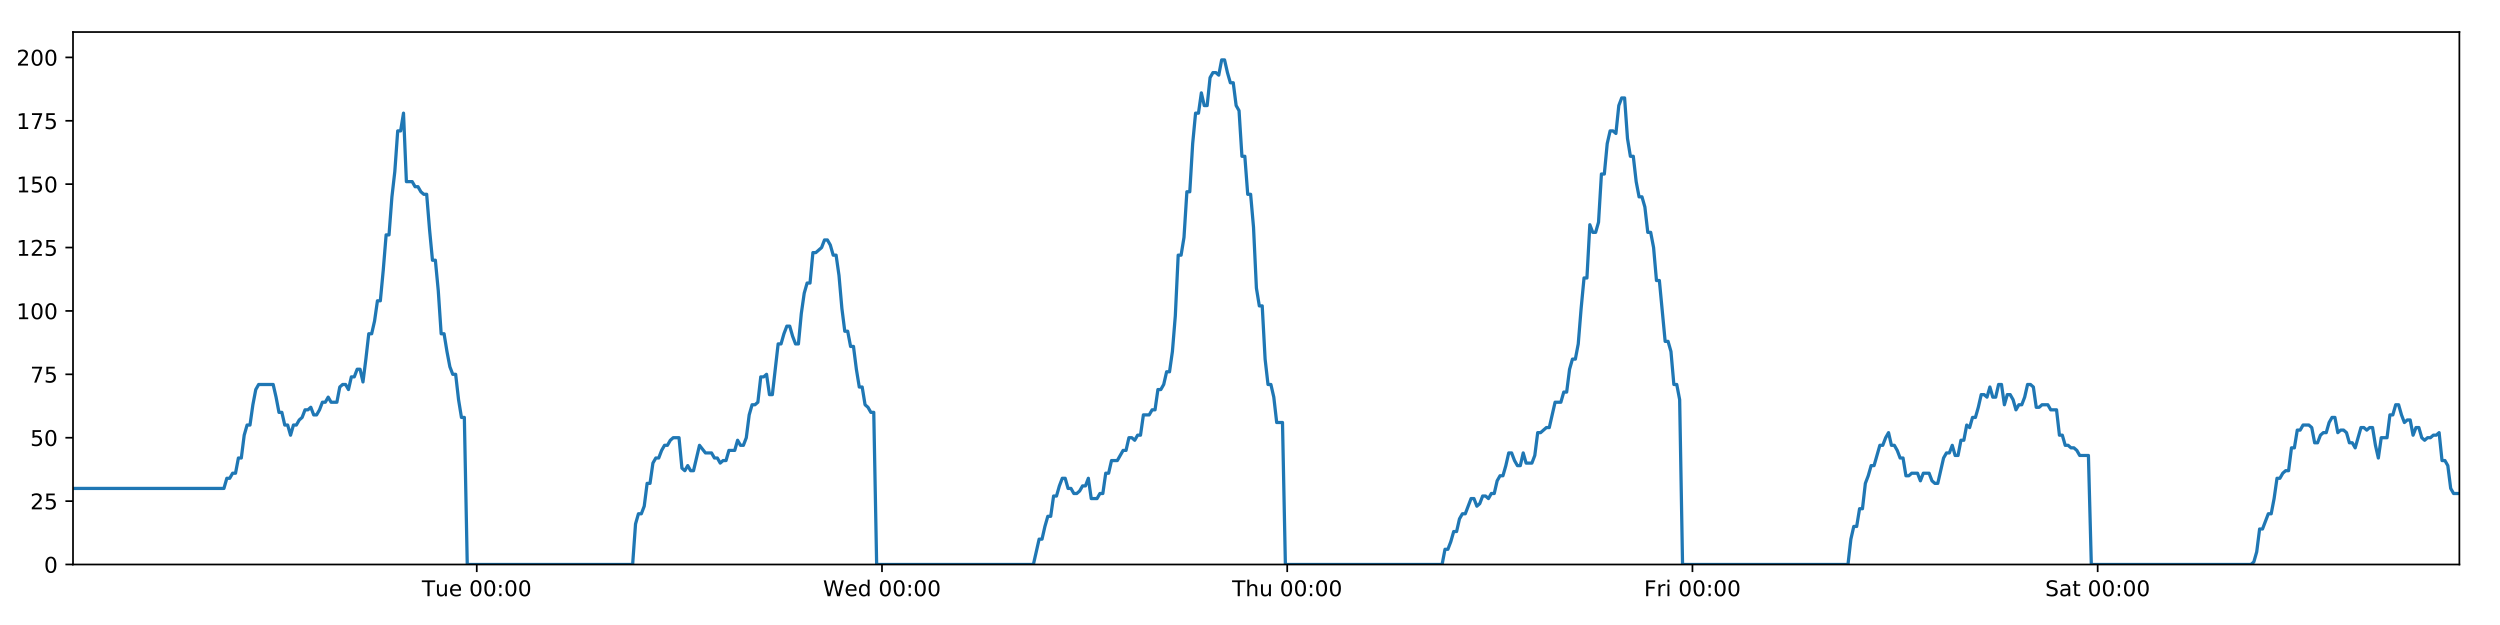
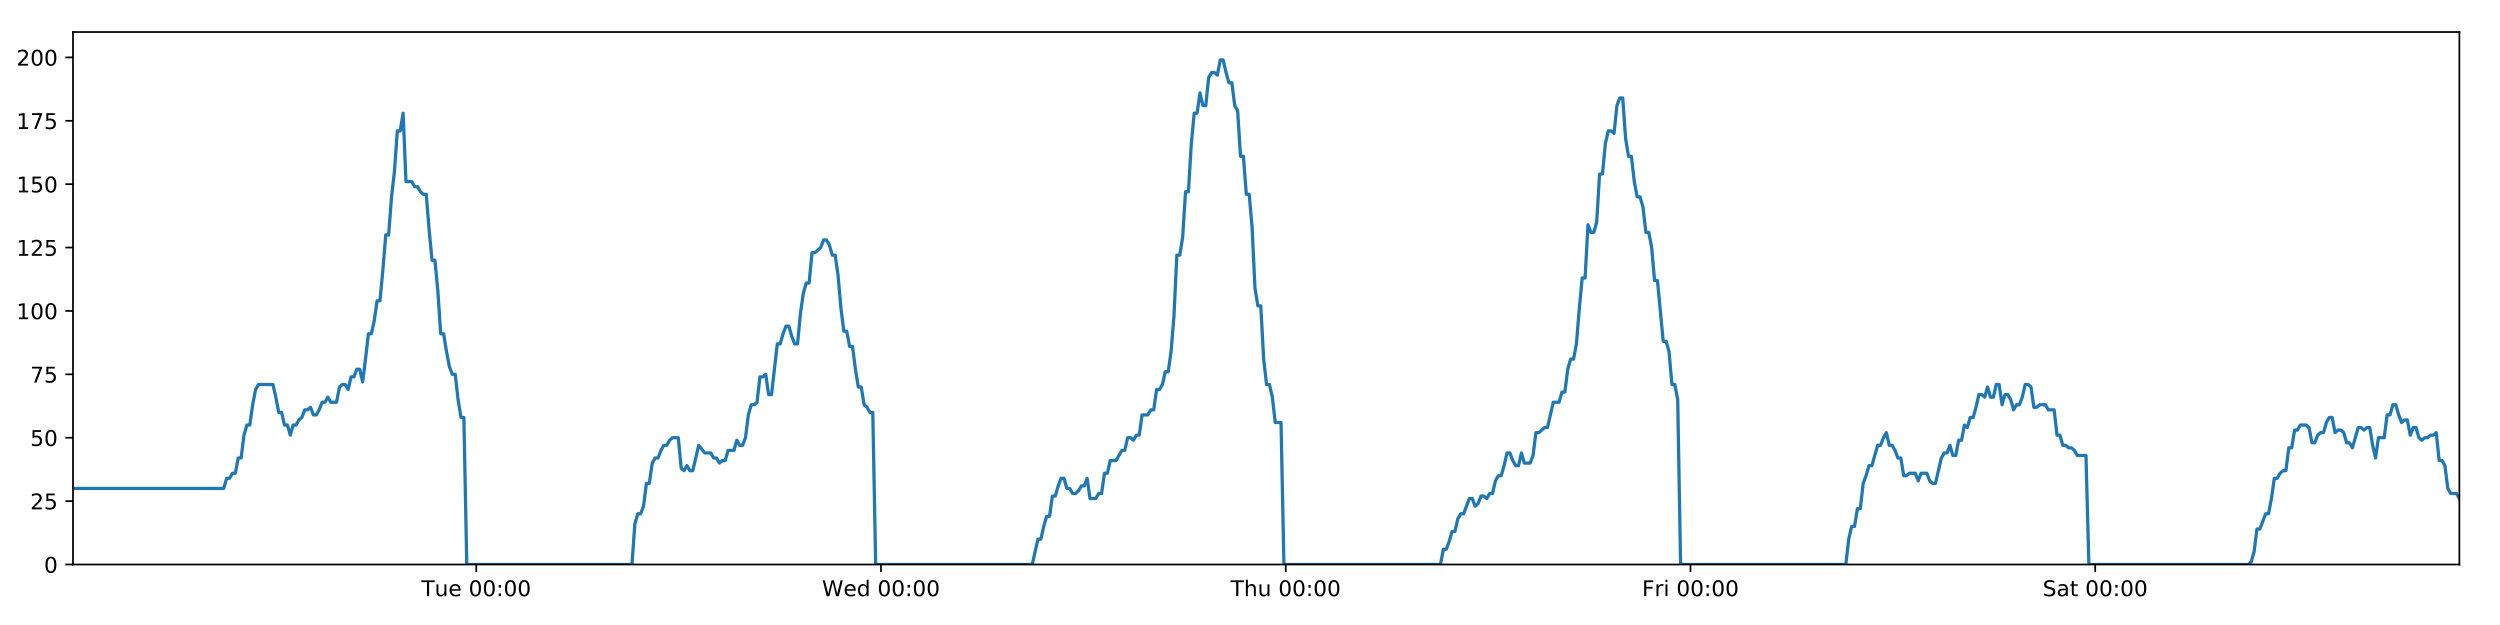
<svg xmlns="http://www.w3.org/2000/svg" xmlns:xlink="http://www.w3.org/1999/xlink" height="288pt" version="1.1" viewBox="0 0 1152 288" width="1152pt">
  <defs>
    <style type="text/css">
*{stroke-linecap:butt;stroke-linejoin:round;}
  </style>
  </defs>
  <g id="figure_1">
    <g id="patch_1">
      <path d="M 0 288  L 1152 288  L 1152 0  L 0 0  z " style="fill:#ffffff;" />
    </g>
    <g id="axes_1">
      <g id="patch_2">
        <path d="M 33.64 260.12  L 1133.28 260.12  L 1133.28 14.76  L 33.64 14.76  z " style="fill:#ffffff;" />
      </g>
      <g id="matplotlib.axis_1">
        <g id="xtick_1">
          <g id="line2d_1">
            <defs>
-               <path d="M 0 0  L 0 3.5  " id="m08324eb831" style="stroke:#000000;stroke-width:0.8;" />
-             </defs>
-             <g>
-               <use style="stroke:#000000;stroke-width:0.8;" x="219.692" xlink:href="#m08324eb831" y="260.12" />
+               <path d="M 0 0  L 0 3.5  " id="m51ede1452b" style="stroke:#000000;stroke-width:0.8;" />
+             </defs>
+             <g>
+               <use style="stroke:#000000;stroke-width:0.8;" x="219.466" xlink:href="#m51ede1452b" y="260.12" />
            </g>
          </g>
          <g id="text_1">
            <defs>
              <path d="M -0.297 72.906  L 61.375 72.906  L 61.375 64.594  L 35.5 64.594  L 35.5 0  L 25.594 0  L 25.594 64.594  L -0.297 64.594  z " id="DejaVuSans-84" />
              <path d="M 8.5 21.578  L 8.5 54.688  L 17.484 54.688  L 17.484 21.922  Q 17.484 14.156 20.5 10.266  Q 23.531 6.391 29.594 6.391  Q 36.859 6.391 41.078 11.031  Q 45.312 15.672 45.312 23.688  L 45.312 54.688  L 54.297 54.688  L 54.297 0  L 45.312 0  L 45.312 8.406  Q 42.047 3.422 37.719 1  Q 33.406 -1.422 27.688 -1.422  Q 18.266 -1.422 13.375 4.438  Q 8.5 10.297 8.5 21.578  z M 31.109 56  z " id="DejaVuSans-117" />
              <path d="M 56.203 29.594  L 56.203 25.203  L 14.891 25.203  Q 15.484 15.922 20.484 11.062  Q 25.484 6.203 34.422 6.203  Q 39.594 6.203 44.453 7.469  Q 49.312 8.734 54.109 11.281  L 54.109 2.781  Q 49.266 0.734 44.188 -0.344  Q 39.109 -1.422 33.891 -1.422  Q 20.797 -1.422 13.156 6.188  Q 5.516 13.812 5.516 26.812  Q 5.516 40.234 12.766 48.109  Q 20.016 56 32.328 56  Q 43.359 56 49.781 48.891  Q 56.203 41.797 56.203 29.594  z M 47.219 32.234  Q 47.125 39.594 43.094 43.984  Q 39.062 48.391 32.422 48.391  Q 24.906 48.391 20.391 44.141  Q 15.875 39.891 15.188 32.172  z " id="DejaVuSans-101" />
              <path id="DejaVuSans-32" />
              <path d="M 31.781 66.406  Q 24.172 66.406 20.328 58.906  Q 16.5 51.422 16.5 36.375  Q 16.5 21.391 20.328 13.891  Q 24.172 6.391 31.781 6.391  Q 39.453 6.391 43.281 13.891  Q 47.125 21.391 47.125 36.375  Q 47.125 51.422 43.281 58.906  Q 39.453 66.406 31.781 66.406  z M 31.781 74.219  Q 44.047 74.219 50.516 64.516  Q 56.984 54.828 56.984 36.375  Q 56.984 17.969 50.516 8.266  Q 44.047 -1.422 31.781 -1.422  Q 19.531 -1.422 13.062 8.266  Q 6.594 17.969 6.594 36.375  Q 6.594 54.828 13.062 64.516  Q 19.531 74.219 31.781 74.219  z " id="DejaVuSans-48" />
              <path d="M 11.719 12.406  L 22.016 12.406  L 22.016 0  L 11.719 0  z M 11.719 51.703  L 22.016 51.703  L 22.016 39.312  L 11.719 39.312  z " id="DejaVuSans-58" />
            </defs>
-             <g transform="translate(194.4057 274.7184)scale(0.1 -0.1)">
+             <g transform="translate(194.1802 274.7184)scale(0.1 -0.1)">
              <use xlink:href="#DejaVuSans-84" />
              <use x="60.85" xlink:href="#DejaVuSans-117" />
              <use x="124.229" xlink:href="#DejaVuSans-101" />
              <use x="185.752" xlink:href="#DejaVuSans-32" />
              <use x="217.539" xlink:href="#DejaVuSans-48" />
              <use x="281.162" xlink:href="#DejaVuSans-48" />
              <use x="344.785" xlink:href="#DejaVuSans-58" />
              <use x="378.477" xlink:href="#DejaVuSans-48" />
              <use x="442.1" xlink:href="#DejaVuSans-48" />
            </g>
          </g>
        </g>
        <g id="xtick_2">
          <g id="line2d_2">
            <g>
-               <use style="stroke:#000000;stroke-width:0.8;" x="406.421" xlink:href="#m08324eb831" y="260.12" />
+               <use style="stroke:#000000;stroke-width:0.8;" x="405.969" xlink:href="#m51ede1452b" y="260.12" />
            </g>
          </g>
          <g id="text_2">
            <defs>
              <path d="M 3.328 72.906  L 13.281 72.906  L 28.609 11.281  L 43.891 72.906  L 54.984 72.906  L 70.312 11.281  L 85.594 72.906  L 95.609 72.906  L 77.297 0  L 64.891 0  L 49.516 63.281  L 33.984 0  L 21.578 0  z " id="DejaVuSans-87" />
              <path d="M 45.406 46.391  L 45.406 75.984  L 54.391 75.984  L 54.391 0  L 45.406 0  L 45.406 8.203  Q 42.578 3.328 38.25 0.953  Q 33.938 -1.422 27.875 -1.422  Q 17.969 -1.422 11.734 6.484  Q 5.516 14.406 5.516 27.297  Q 5.516 40.188 11.734 48.094  Q 17.969 56 27.875 56  Q 33.938 56 38.25 53.625  Q 42.578 51.266 45.406 46.391  z M 14.797 27.297  Q 14.797 17.391 18.875 11.75  Q 22.953 6.109 30.078 6.109  Q 37.203 6.109 41.297 11.75  Q 45.406 17.391 45.406 27.297  Q 45.406 37.203 41.297 42.844  Q 37.203 48.484 30.078 48.484  Q 22.953 48.484 18.875 42.844  Q 14.797 37.203 14.797 27.297  z " id="DejaVuSans-100" />
            </defs>
-             <g transform="translate(379.2314 274.7184)scale(0.1 -0.1)">
+             <g transform="translate(378.7794 274.7184)scale(0.1 -0.1)">
              <use xlink:href="#DejaVuSans-87" />
              <use x="98.799" xlink:href="#DejaVuSans-101" />
              <use x="160.322" xlink:href="#DejaVuSans-100" />
              <use x="223.799" xlink:href="#DejaVuSans-32" />
              <use x="255.586" xlink:href="#DejaVuSans-48" />
              <use x="319.209" xlink:href="#DejaVuSans-48" />
              <use x="382.832" xlink:href="#DejaVuSans-58" />
              <use x="416.523" xlink:href="#DejaVuSans-48" />
              <use x="480.146" xlink:href="#DejaVuSans-48" />
            </g>
          </g>
        </g>
        <g id="xtick_3">
          <g id="line2d_3">
            <g>
-               <use style="stroke:#000000;stroke-width:0.8;" x="593.149" xlink:href="#m08324eb831" y="260.12" />
+               <use style="stroke:#000000;stroke-width:0.8;" x="592.471" xlink:href="#m51ede1452b" y="260.12" />
            </g>
          </g>
          <g id="text_3">
            <defs>
              <path d="M 54.891 33.016  L 54.891 0  L 45.906 0  L 45.906 32.719  Q 45.906 40.484 42.875 44.328  Q 39.844 48.188 33.797 48.188  Q 26.516 48.188 22.312 43.547  Q 18.109 38.922 18.109 30.906  L 18.109 0  L 9.078 0  L 9.078 75.984  L 18.109 75.984  L 18.109 46.188  Q 21.344 51.125 25.703 53.562  Q 30.078 56 35.797 56  Q 45.219 56 50.047 50.172  Q 54.891 44.344 54.891 33.016  z " id="DejaVuSans-104" />
            </defs>
-             <g transform="translate(567.7595 274.7184)scale(0.1 -0.1)">
+             <g transform="translate(567.0811 274.7184)scale(0.1 -0.1)">
              <use xlink:href="#DejaVuSans-84" />
              <use x="61.084" xlink:href="#DejaVuSans-104" />
              <use x="124.463" xlink:href="#DejaVuSans-117" />
              <use x="187.842" xlink:href="#DejaVuSans-32" />
              <use x="219.629" xlink:href="#DejaVuSans-48" />
              <use x="283.252" xlink:href="#DejaVuSans-48" />
              <use x="346.875" xlink:href="#DejaVuSans-58" />
              <use x="380.566" xlink:href="#DejaVuSans-48" />
              <use x="444.189" xlink:href="#DejaVuSans-48" />
            </g>
          </g>
        </g>
        <g id="xtick_4">
          <g id="line2d_4">
            <g>
-               <use style="stroke:#000000;stroke-width:0.8;" x="779.878" xlink:href="#m08324eb831" y="260.12" />
+               <use style="stroke:#000000;stroke-width:0.8;" x="778.973" xlink:href="#m51ede1452b" y="260.12" />
            </g>
          </g>
          <g id="text_4">
            <defs>
              <path d="M 9.812 72.906  L 51.703 72.906  L 51.703 64.594  L 19.672 64.594  L 19.672 43.109  L 48.578 43.109  L 48.578 34.812  L 19.672 34.812  L 19.672 0  L 9.812 0  z " id="DejaVuSans-70" />
              <path d="M 41.109 46.297  Q 39.594 47.172 37.812 47.578  Q 36.031 48 33.891 48  Q 26.266 48 22.188 43.047  Q 18.109 38.094 18.109 28.812  L 18.109 0  L 9.078 0  L 9.078 54.688  L 18.109 54.688  L 18.109 46.188  Q 20.953 51.172 25.484 53.578  Q 30.031 56 36.531 56  Q 37.453 56 38.578 55.875  Q 39.703 55.766 41.062 55.516  z " id="DejaVuSans-114" />
              <path d="M 9.422 54.688  L 18.406 54.688  L 18.406 0  L 9.422 0  z M 9.422 75.984  L 18.406 75.984  L 18.406 64.594  L 9.422 64.594  z " id="DejaVuSans-105" />
            </defs>
-             <g transform="translate(757.5649 274.7184)scale(0.1 -0.1)">
+             <g transform="translate(756.6601 274.7184)scale(0.1 -0.1)">
              <use xlink:href="#DejaVuSans-70" />
              <use x="57.41" xlink:href="#DejaVuSans-114" />
              <use x="98.523" xlink:href="#DejaVuSans-105" />
              <use x="126.307" xlink:href="#DejaVuSans-32" />
              <use x="158.094" xlink:href="#DejaVuSans-48" />
              <use x="221.717" xlink:href="#DejaVuSans-48" />
              <use x="285.34" xlink:href="#DejaVuSans-58" />
              <use x="319.031" xlink:href="#DejaVuSans-48" />
              <use x="382.654" xlink:href="#DejaVuSans-48" />
            </g>
          </g>
        </g>
        <g id="xtick_5">
          <g id="line2d_5">
            <g>
-               <use style="stroke:#000000;stroke-width:0.8;" x="966.607" xlink:href="#m08324eb831" y="260.12" />
+               <use style="stroke:#000000;stroke-width:0.8;" x="965.476" xlink:href="#m51ede1452b" y="260.12" />
            </g>
          </g>
          <g id="text_5">
            <defs>
              <path d="M 53.516 70.516  L 53.516 60.891  Q 47.906 63.578 42.922 64.891  Q 37.938 66.219 33.297 66.219  Q 25.25 66.219 20.875 63.094  Q 16.5 59.969 16.5 54.203  Q 16.5 49.359 19.406 46.891  Q 22.312 44.438 30.422 42.922  L 36.375 41.703  Q 47.406 39.594 52.656 34.297  Q 57.906 29 57.906 20.125  Q 57.906 9.516 50.797 4.047  Q 43.703 -1.422 29.984 -1.422  Q 24.812 -1.422 18.969 -0.25  Q 13.141 0.922 6.891 3.219  L 6.891 13.375  Q 12.891 10.016 18.656 8.297  Q 24.422 6.594 29.984 6.594  Q 38.422 6.594 43.016 9.906  Q 47.609 13.234 47.609 19.391  Q 47.609 24.75 44.312 27.781  Q 41.016 30.812 33.5 32.328  L 27.484 33.5  Q 16.453 35.688 11.516 40.375  Q 6.594 45.062 6.594 53.422  Q 6.594 63.094 13.406 68.656  Q 20.219 74.219 32.172 74.219  Q 37.312 74.219 42.625 73.281  Q 47.953 72.359 53.516 70.516  z " id="DejaVuSans-83" />
              <path d="M 34.281 27.484  Q 23.391 27.484 19.188 25  Q 14.984 22.516 14.984 16.5  Q 14.984 11.719 18.141 8.906  Q 21.297 6.109 26.703 6.109  Q 34.188 6.109 38.703 11.406  Q 43.219 16.703 43.219 25.484  L 43.219 27.484  z M 52.203 31.203  L 52.203 0  L 43.219 0  L 43.219 8.297  Q 40.141 3.328 35.547 0.953  Q 30.953 -1.422 24.312 -1.422  Q 15.922 -1.422 10.953 3.297  Q 6 8.016 6 15.922  Q 6 25.141 12.172 29.828  Q 18.359 34.516 30.609 34.516  L 43.219 34.516  L 43.219 35.406  Q 43.219 41.609 39.141 45  Q 35.062 48.391 27.688 48.391  Q 23 48.391 18.547 47.266  Q 14.109 46.141 10.016 43.891  L 10.016 52.203  Q 14.938 54.109 19.578 55.047  Q 24.219 56 28.609 56  Q 40.484 56 46.344 49.844  Q 52.203 43.703 52.203 31.203  z " id="DejaVuSans-97" />
              <path d="M 18.312 70.219  L 18.312 54.688  L 36.812 54.688  L 36.812 47.703  L 18.312 47.703  L 18.312 18.016  Q 18.312 11.328 20.141 9.422  Q 21.969 7.516 27.594 7.516  L 36.812 7.516  L 36.812 0  L 27.594 0  Q 17.188 0 13.234 3.875  Q 9.281 7.766 9.281 18.016  L 9.281 47.703  L 2.688 47.703  L 2.688 54.688  L 9.281 54.688  L 9.281 70.219  z " id="DejaVuSans-116" />
            </defs>
-             <g transform="translate(942.4101 274.7184)scale(0.1 -0.1)">
+             <g transform="translate(941.2789 274.7184)scale(0.1 -0.1)">
              <use xlink:href="#DejaVuSans-83" />
              <use x="63.477" xlink:href="#DejaVuSans-97" />
              <use x="124.756" xlink:href="#DejaVuSans-116" />
              <use x="163.965" xlink:href="#DejaVuSans-32" />
              <use x="195.752" xlink:href="#DejaVuSans-48" />
              <use x="259.375" xlink:href="#DejaVuSans-48" />
              <use x="322.998" xlink:href="#DejaVuSans-58" />
              <use x="356.689" xlink:href="#DejaVuSans-48" />
              <use x="420.312" xlink:href="#DejaVuSans-48" />
            </g>
          </g>
        </g>
      </g>
      <g id="matplotlib.axis_2">
        <g id="ytick_1">
          <g id="line2d_6">
            <defs>
-               <path d="M 0 0  L -3.5 0  " id="ma6bd4d40e8" style="stroke:#000000;stroke-width:0.8;" />
-             </defs>
-             <g>
-               <use style="stroke:#000000;stroke-width:0.8;" x="33.64" xlink:href="#ma6bd4d40e8" y="260.12" />
+               <path d="M 0 0  L -3.5 0  " id="mff116ed8f3" style="stroke:#000000;stroke-width:0.8;" />
+             </defs>
+             <g>
+               <use style="stroke:#000000;stroke-width:0.8;" x="33.64" xlink:href="#mff116ed8f3" y="260.12" />
            </g>
          </g>
          <g id="text_6">
            <g transform="translate(20.2775 263.9192)scale(0.1 -0.1)">
              <use xlink:href="#DejaVuSans-48" />
            </g>
          </g>
        </g>
        <g id="ytick_2">
          <g id="line2d_7">
            <g>
-               <use style="stroke:#000000;stroke-width:0.8;" x="33.64" xlink:href="#ma6bd4d40e8" y="230.91" />
+               <use style="stroke:#000000;stroke-width:0.8;" x="33.64" xlink:href="#mff116ed8f3" y="230.91" />
            </g>
          </g>
          <g id="text_7">
            <defs>
              <path d="M 19.188 8.297  L 53.609 8.297  L 53.609 0  L 7.328 0  L 7.328 8.297  Q 12.938 14.109 22.625 23.891  Q 32.328 33.688 34.812 36.531  Q 39.547 41.844 41.422 45.531  Q 43.312 49.219 43.312 52.781  Q 43.312 58.594 39.234 62.25  Q 35.156 65.922 28.609 65.922  Q 23.969 65.922 18.812 64.312  Q 13.672 62.703 7.812 59.422  L 7.812 69.391  Q 13.766 71.781 18.938 73  Q 24.125 74.219 28.422 74.219  Q 39.75 74.219 46.484 68.547  Q 53.219 62.891 53.219 53.422  Q 53.219 48.922 51.531 44.891  Q 49.859 40.875 45.406 35.406  Q 44.188 33.984 37.641 27.219  Q 31.109 20.453 19.188 8.297  z " id="DejaVuSans-50" />
              <path d="M 10.797 72.906  L 49.516 72.906  L 49.516 64.594  L 19.828 64.594  L 19.828 46.734  Q 21.969 47.469 24.109 47.828  Q 26.266 48.188 28.422 48.188  Q 40.625 48.188 47.75 41.5  Q 54.891 34.812 54.891 23.391  Q 54.891 11.625 47.562 5.094  Q 40.234 -1.422 26.906 -1.422  Q 22.312 -1.422 17.547 -0.641  Q 12.797 0.141 7.719 1.703  L 7.719 11.625  Q 12.109 9.234 16.797 8.062  Q 21.484 6.891 26.703 6.891  Q 35.156 6.891 40.078 11.328  Q 45.016 15.766 45.016 23.391  Q 45.016 31 40.078 35.438  Q 35.156 39.891 26.703 39.891  Q 22.75 39.891 18.812 39.016  Q 14.891 38.141 10.797 36.281  z " id="DejaVuSans-53" />
            </defs>
            <g transform="translate(13.915 234.7097)scale(0.1 -0.1)">
              <use xlink:href="#DejaVuSans-50" />
              <use x="63.623" xlink:href="#DejaVuSans-53" />
            </g>
          </g>
        </g>
        <g id="ytick_3">
          <g id="line2d_8">
            <g>
-               <use style="stroke:#000000;stroke-width:0.8;" x="33.64" xlink:href="#ma6bd4d40e8" y="201.701" />
+               <use style="stroke:#000000;stroke-width:0.8;" x="33.64" xlink:href="#mff116ed8f3" y="201.701" />
            </g>
          </g>
          <g id="text_8">
            <g transform="translate(13.915 205.5002)scale(0.1 -0.1)">
              <use xlink:href="#DejaVuSans-53" />
              <use x="63.623" xlink:href="#DejaVuSans-48" />
            </g>
          </g>
        </g>
        <g id="ytick_4">
          <g id="line2d_9">
            <g>
-               <use style="stroke:#000000;stroke-width:0.8;" x="33.64" xlink:href="#ma6bd4d40e8" y="172.491" />
+               <use style="stroke:#000000;stroke-width:0.8;" x="33.64" xlink:href="#mff116ed8f3" y="172.491" />
            </g>
          </g>
          <g id="text_9">
            <defs>
              <path d="M 8.203 72.906  L 55.078 72.906  L 55.078 68.703  L 28.609 0  L 18.312 0  L 43.219 64.594  L 8.203 64.594  z " id="DejaVuSans-55" />
            </defs>
            <g transform="translate(13.915 176.2906)scale(0.1 -0.1)">
              <use xlink:href="#DejaVuSans-55" />
              <use x="63.623" xlink:href="#DejaVuSans-53" />
            </g>
          </g>
        </g>
        <g id="ytick_5">
          <g id="line2d_10">
            <g>
-               <use style="stroke:#000000;stroke-width:0.8;" x="33.64" xlink:href="#ma6bd4d40e8" y="143.282" />
+               <use style="stroke:#000000;stroke-width:0.8;" x="33.64" xlink:href="#mff116ed8f3" y="143.282" />
            </g>
          </g>
          <g id="text_10">
            <defs>
              <path d="M 12.406 8.297  L 28.516 8.297  L 28.516 63.922  L 10.984 60.406  L 10.984 69.391  L 28.422 72.906  L 38.281 72.906  L 38.281 8.297  L 54.391 8.297  L 54.391 0  L 12.406 0  z " id="DejaVuSans-49" />
            </defs>
            <g transform="translate(7.5525 147.0811)scale(0.1 -0.1)">
              <use xlink:href="#DejaVuSans-49" />
              <use x="63.623" xlink:href="#DejaVuSans-48" />
              <use x="127.246" xlink:href="#DejaVuSans-48" />
            </g>
          </g>
        </g>
        <g id="ytick_6">
          <g id="line2d_11">
            <g>
-               <use style="stroke:#000000;stroke-width:0.8;" x="33.64" xlink:href="#ma6bd4d40e8" y="114.072" />
+               <use style="stroke:#000000;stroke-width:0.8;" x="33.64" xlink:href="#mff116ed8f3" y="114.072" />
            </g>
          </g>
          <g id="text_11">
            <g transform="translate(7.5525 117.8716)scale(0.1 -0.1)">
              <use xlink:href="#DejaVuSans-49" />
              <use x="63.623" xlink:href="#DejaVuSans-50" />
              <use x="127.246" xlink:href="#DejaVuSans-53" />
            </g>
          </g>
        </g>
        <g id="ytick_7">
          <g id="line2d_12">
            <g>
-               <use style="stroke:#000000;stroke-width:0.8;" x="33.64" xlink:href="#ma6bd4d40e8" y="84.863" />
+               <use style="stroke:#000000;stroke-width:0.8;" x="33.64" xlink:href="#mff116ed8f3" y="84.863" />
            </g>
          </g>
          <g id="text_12">
            <g transform="translate(7.5525 88.66208)scale(0.1 -0.1)">
              <use xlink:href="#DejaVuSans-49" />
              <use x="63.623" xlink:href="#DejaVuSans-53" />
              <use x="127.246" xlink:href="#DejaVuSans-48" />
            </g>
          </g>
        </g>
        <g id="ytick_8">
          <g id="line2d_13">
            <g>
-               <use style="stroke:#000000;stroke-width:0.8;" x="33.64" xlink:href="#ma6bd4d40e8" y="55.653" />
+               <use style="stroke:#000000;stroke-width:0.8;" x="33.64" xlink:href="#mff116ed8f3" y="55.653" />
            </g>
          </g>
          <g id="text_13">
            <g transform="translate(7.5525 59.45255)scale(0.1 -0.1)">
              <use xlink:href="#DejaVuSans-49" />
              <use x="63.623" xlink:href="#DejaVuSans-55" />
              <use x="127.246" xlink:href="#DejaVuSans-53" />
            </g>
          </g>
        </g>
        <g id="ytick_9">
          <g id="line2d_14">
            <g>
-               <use style="stroke:#000000;stroke-width:0.8;" x="33.64" xlink:href="#ma6bd4d40e8" y="26.444" />
+               <use style="stroke:#000000;stroke-width:0.8;" x="33.64" xlink:href="#mff116ed8f3" y="26.444" />
            </g>
          </g>
          <g id="text_14">
            <g transform="translate(7.5525 30.24303)scale(0.1 -0.1)">
              <use xlink:href="#DejaVuSans-50" />
              <use x="63.623" xlink:href="#DejaVuSans-48" />
              <use x="127.246" xlink:href="#DejaVuSans-48" />
            </g>
          </g>
        </g>
      </g>
      <g id="line2d_15">
-         <path clip-path="url(#pce841fda1e)" d="M 33.64 225.069  L 103.181 225.069  L 104.518 220.395  L 105.854 220.395  L 107.19 218.058  L 108.523 218.058  L 109.856 211.048  L 111.192 211.048  L 112.526 200.533  L 113.859 195.859  L 115.193 195.859  L 116.527 186.512  L 117.86 179.502  L 119.197 177.165  L 125.878 177.165  L 127.213 183.007  L 128.549 190.017  L 129.882 190.017  L 131.215 195.859  L 132.551 195.859  L 133.885 200.533  L 135.22 195.859  L 136.555 195.859  L 137.889 193.522  L 139.222 192.354  L 140.556 188.849  L 141.889 188.849  L 143.223 187.68  L 144.559 191.186  L 145.892 191.186  L 147.228 188.849  L 148.562 185.344  L 149.895 185.344  L 151.231 183.007  L 152.564 185.344  L 155.231 185.344  L 156.567 178.333  L 157.901 177.165  L 159.237 177.165  L 160.573 179.502  L 161.909 173.66  L 163.247 173.66  L 164.584 170.155  L 165.923 170.155  L 167.259 175.997  L 168.592 165.481  L 169.926 153.797  L 171.259 153.797  L 172.592 147.955  L 173.926 138.608  L 175.259 138.608  L 176.593 124.588  L 177.928 108.23  L 179.262 108.23  L 180.598 90.705  L 181.932 79.021  L 183.265 60.327  L 184.6 60.327  L 185.933 52.148  L 187.266 83.694  L 189.934 83.694  L 191.271 86.031  L 192.604 86.031  L 193.941 88.368  L 195.275 89.536  L 196.609 89.536  L 197.944 105.894  L 199.283 119.914  L 200.617 119.914  L 201.953 133.935  L 203.289 153.797  L 204.626 153.797  L 205.96 161.976  L 207.296 168.986  L 208.629 172.491  L 209.965 172.491  L 211.302 184.175  L 212.636 192.354  L 213.97 192.354  L 215.308 260.12  L 291.518 260.12  L 292.854 241.426  L 294.19 236.752  L 295.526 236.752  L 296.86 233.247  L 298.194 222.732  L 299.529 222.732  L 300.865 213.385  L 302.201 211.048  L 303.538 211.048  L 304.877 207.543  L 306.215 205.206  L 307.551 205.206  L 308.884 202.869  L 310.223 201.701  L 312.896 201.701  L 314.229 215.722  L 315.564 216.89  L 316.901 214.553  L 318.234 216.89  L 319.569 216.89  L 322.325 205.206  L 325.078 208.711  L 327.879 208.711  L 329.212 211.048  L 330.547 211.048  L 331.88 213.385  L 333.213 212.216  L 334.549 212.216  L 335.885 207.543  L 338.553 207.543  L 339.887 202.869  L 341.223 205.206  L 342.557 205.206  L 343.891 201.701  L 345.225 191.186  L 346.559 186.512  L 347.892 186.512  L 349.226 185.344  L 350.559 173.66  L 351.896 173.66  L 353.231 172.491  L 354.567 181.838  L 355.9 181.838  L 358.569 158.471  L 359.903 158.471  L 361.239 153.797  L 362.573 150.292  L 363.907 150.292  L 365.243 154.966  L 366.577 158.471  L 367.911 158.471  L 369.247 144.45  L 370.584 135.103  L 371.918 130.43  L 373.252 130.43  L 374.587 116.409  L 375.921 116.409  L 378.593 114.072  L 379.929 110.567  L 381.266 110.567  L 382.601 112.904  L 383.936 117.578  L 385.27 117.578  L 386.607 126.925  L 387.941 142.114  L 389.276 152.629  L 390.611 152.629  L 391.944 159.639  L 393.283 159.639  L 394.616 170.155  L 395.952 178.333  L 397.288 178.333  L 398.622 186.512  L 399.958 187.68  L 401.293 190.017  L 402.627 190.017  L 403.96 260.12  L 476.184 260.12  L 478.829 248.436  L 480.162 248.436  L 481.495 242.594  L 482.829 237.921  L 484.162 237.921  L 485.496 228.574  L 486.83 228.574  L 488.164 223.9  L 489.497 220.395  L 490.831 220.395  L 492.165 225.069  L 493.499 225.069  L 494.834 227.405  L 496.17 227.405  L 497.507 226.237  L 498.843 223.9  L 500.177 223.9  L 501.511 220.395  L 502.844 229.742  L 505.513 229.742  L 506.849 227.405  L 508.184 227.405  L 509.518 218.058  L 510.854 218.058  L 512.188 212.216  L 514.858 212.216  L 517.527 207.543  L 518.869 207.543  L 520.206 201.701  L 521.544 201.701  L 522.878 202.869  L 524.211 200.533  L 525.544 200.533  L 526.877 191.186  L 529.545 191.186  L 530.9 188.849  L 532.234 188.849  L 533.567 179.502  L 534.905 179.502  L 536.24 177.165  L 537.574 171.323  L 538.911 171.323  L 540.244 161.976  L 541.579 145.619  L 542.912 117.578  L 544.246 117.578  L 545.581 109.399  L 546.914 88.368  L 548.248 88.368  L 549.585 66.169  L 550.92 52.148  L 552.254 52.148  L 553.587 42.801  L 554.921 48.643  L 556.257 48.643  L 557.593 35.791  L 558.927 33.454  L 560.262 33.454  L 561.6 34.622  L 562.936 27.612  L 564.276 27.612  L 565.609 33.454  L 566.945 38.128  L 568.278 38.128  L 569.616 48.643  L 570.948 50.98  L 572.282 72.011  L 573.615 72.011  L 574.951 89.536  L 576.285 89.536  L 577.619 104.725  L 578.954 132.766  L 580.289 140.945  L 581.626 140.945  L 582.962 165.481  L 584.294 177.165  L 585.628 177.165  L 586.965 183.007  L 588.3 194.691  L 590.97 194.691  L 592.305 260.12  L 664.521 260.12  L 665.856 253.11  L 667.192 253.11  L 668.526 249.605  L 669.862 244.931  L 671.195 244.931  L 672.529 239.089  L 673.864 236.752  L 675.198 236.752  L 677.865 229.742  L 679.201 229.742  L 680.536 233.247  L 681.873 232.079  L 683.208 228.574  L 684.543 228.574  L 685.877 229.742  L 687.21 227.405  L 688.547 227.405  L 689.882 221.563  L 691.215 219.227  L 692.554 219.227  L 693.887 214.553  L 695.221 208.711  L 696.555 208.711  L 697.889 212.216  L 699.223 214.553  L 700.559 214.553  L 701.894 208.711  L 703.228 213.385  L 705.896 213.385  L 707.231 209.88  L 708.568 199.364  L 709.901 199.364  L 712.572 197.027  L 713.906 197.027  L 716.578 185.344  L 719.249 185.344  L 720.582 180.67  L 721.917 180.67  L 723.252 170.155  L 724.587 165.481  L 725.92 165.481  L 727.254 158.471  L 728.588 142.114  L 729.921 128.093  L 731.254 128.093  L 732.592 103.557  L 733.931 107.062  L 735.267 107.062  L 736.603 102.389  L 737.939 80.189  L 739.273 80.189  L 740.607 66.169  L 741.94 60.327  L 743.273 60.327  L 744.609 61.495  L 745.944 48.643  L 747.278 45.138  L 748.614 45.138  L 749.948 63.832  L 751.281 72.011  L 752.616 72.011  L 753.95 83.694  L 755.284 90.705  L 756.621 90.705  L 757.954 95.378  L 759.297 107.062  L 760.635 107.062  L 761.969 114.072  L 763.302 129.261  L 764.636 129.261  L 767.303 157.302  L 768.641 157.302  L 769.977 161.976  L 771.313 177.165  L 772.649 177.165  L 773.984 184.175  L 775.319 260.12  L 851.55 260.12  L 852.883 248.436  L 854.219 242.594  L 855.557 242.594  L 856.89 234.416  L 858.223 234.416  L 859.556 222.732  L 860.89 219.227  L 862.225 214.553  L 863.562 214.553  L 866.236 205.206  L 867.572 205.206  L 868.906 201.701  L 870.242 199.364  L 871.576 205.206  L 872.911 205.206  L 874.244 207.543  L 875.581 211.048  L 876.916 211.048  L 878.254 219.227  L 879.588 219.227  L 880.922 218.058  L 883.59 218.058  L 884.924 221.563  L 886.258 218.058  L 888.926 218.058  L 890.26 221.563  L 891.594 222.732  L 892.927 222.732  L 895.597 211.048  L 896.93 208.711  L 898.265 208.711  L 899.598 205.206  L 900.931 209.88  L 902.265 209.88  L 903.599 202.869  L 904.934 202.869  L 906.268 195.859  L 907.602 197.027  L 908.937 192.354  L 910.271 192.354  L 911.605 187.68  L 912.94 181.838  L 914.274 181.838  L 915.608 183.007  L 916.943 178.333  L 918.279 183.007  L 919.615 183.007  L 920.949 177.165  L 922.284 177.165  L 923.62 186.512  L 924.957 181.838  L 926.291 181.838  L 927.625 184.175  L 928.961 188.849  L 930.295 186.512  L 931.632 186.512  L 932.964 183.007  L 934.301 177.165  L 935.636 177.165  L 936.97 178.333  L 938.303 187.68  L 939.636 187.68  L 940.971 186.512  L 943.643 186.512  L 944.979 188.849  L 947.649 188.849  L 948.985 200.533  L 950.319 200.533  L 951.653 205.206  L 952.989 205.206  L 954.325 206.374  L 955.662 206.374  L 956.998 207.543  L 958.333 209.88  L 962.343 209.88  L 963.677 260.12  L 1037.227 260.12  L 1038.561 258.952  L 1039.895 254.278  L 1041.23 243.763  L 1042.565 243.763  L 1045.235 236.752  L 1046.571 236.752  L 1047.906 229.742  L 1049.242 220.395  L 1050.576 220.395  L 1051.909 218.058  L 1053.243 216.89  L 1054.579 216.89  L 1055.915 206.374  L 1057.249 206.374  L 1058.582 198.196  L 1059.917 198.196  L 1061.25 195.859  L 1063.916 195.859  L 1065.254 197.027  L 1066.588 204.038  L 1067.926 204.038  L 1069.259 200.533  L 1070.593 199.364  L 1071.926 199.364  L 1073.26 194.691  L 1074.593 192.354  L 1075.927 192.354  L 1077.26 199.364  L 1078.594 198.196  L 1079.929 198.196  L 1081.263 199.364  L 1082.595 204.038  L 1083.929 204.038  L 1085.265 206.374  L 1087.935 197.027  L 1089.27 197.027  L 1090.602 198.196  L 1091.936 197.027  L 1093.272 197.027  L 1094.605 205.206  L 1095.939 211.048  L 1097.273 201.701  L 1099.94 201.701  L 1101.273 191.186  L 1102.608 191.186  L 1103.942 186.512  L 1105.276 186.512  L 1106.61 191.186  L 1107.943 194.691  L 1109.277 193.522  L 1110.61 193.522  L 1111.944 200.533  L 1113.277 197.027  L 1114.611 197.027  L 1115.945 201.701  L 1117.278 202.869  L 1118.612 201.701  L 1119.946 201.701  L 1121.28 200.533  L 1122.613 200.533  L 1123.947 199.364  L 1125.282 212.216  L 1126.615 212.216  L 1127.948 214.553  L 1129.281 225.069  L 1130.613 227.405  L 1133.28 227.405  L 1133.28 227.405  " style="fill:none;stroke:#1f77b4;stroke-linecap:square;stroke-width:1.5;" />
+         <path clip-path="url(#p53c510895e)" d="M 33.64 225.069  L 103.096 225.069  L 104.432 220.395  L 105.767 220.395  L 107.101 218.058  L 108.432 218.058  L 109.764 211.048  L 111.098 211.048  L 112.43 200.533  L 113.761 195.859  L 115.094 195.859  L 116.427 186.512  L 117.758 179.502  L 119.093 177.165  L 125.767 177.165  L 127.099 183.007  L 128.434 190.017  L 129.766 190.017  L 131.097 195.859  L 132.431 195.859  L 133.763 200.533  L 135.097 195.859  L 136.43 195.859  L 137.763 193.522  L 139.094 192.354  L 140.426 188.849  L 141.758 188.849  L 143.09 187.68  L 144.424 191.186  L 145.756 191.186  L 147.09 188.849  L 148.422 185.344  L 149.754 185.344  L 151.088 183.007  L 152.42 185.344  L 155.083 185.344  L 156.418 178.333  L 157.75 177.165  L 159.085 177.165  L 160.419 179.502  L 161.753 173.66  L 163.09 173.66  L 164.425 170.155  L 165.763 170.155  L 167.097 175.997  L 168.429 165.481  L 169.76 153.797  L 171.092 153.797  L 172.424 147.955  L 173.756 138.608  L 175.087 138.608  L 176.42 124.588  L 177.753 108.23  L 179.085 108.23  L 180.42 90.705  L 181.753 79.021  L 183.084 60.327  L 184.417 60.327  L 185.748 52.148  L 187.08 83.694  L 189.745 83.694  L 191.08 86.031  L 192.412 86.031  L 193.746 88.368  L 195.079 89.536  L 196.411 89.536  L 197.745 105.894  L 199.082 119.914  L 200.414 119.914  L 201.748 133.935  L 203.083 153.797  L 204.418 153.797  L 205.751 161.976  L 207.085 168.986  L 208.417 172.491  L 209.752 172.491  L 211.087 184.175  L 212.419 192.354  L 213.751 192.354  L 215.087 260.12  L 291.206 260.12  L 292.54 241.426  L 293.874 236.752  L 295.208 236.752  L 296.541 233.247  L 297.873 222.732  L 299.207 222.732  L 300.541 213.385  L 301.875 211.048  L 303.21 211.048  L 304.548 207.543  L 305.884 205.206  L 307.219 205.206  L 308.551 202.869  L 309.888 201.701  L 312.558 201.701  L 313.889 215.722  L 315.222 216.89  L 316.557 214.553  L 317.889 216.89  L 319.222 216.89  L 321.975 205.206  L 324.725 208.711  L 327.522 208.711  L 328.854 211.048  L 330.187 211.048  L 331.519 213.385  L 332.85 212.216  L 334.184 212.216  L 335.519 207.543  L 338.184 207.543  L 339.515 202.869  L 340.85 205.206  L 342.182 205.206  L 343.515 201.701  L 344.847 191.186  L 346.179 186.512  L 347.511 186.512  L 348.843 185.344  L 350.175 173.66  L 351.51 173.66  L 352.843 172.491  L 354.178 181.838  L 355.51 181.838  L 358.175 158.471  L 359.507 158.471  L 360.842 153.797  L 362.174 150.292  L 363.507 150.292  L 364.84 154.966  L 366.173 158.471  L 367.506 158.471  L 368.84 144.45  L 370.175 135.103  L 371.508 130.43  L 372.841 130.43  L 374.173 116.409  L 375.506 116.409  L 378.175 114.072  L 379.509 110.567  L 380.844 110.567  L 382.177 112.904  L 383.512 117.578  L 384.844 117.578  L 386.179 126.925  L 387.511 142.114  L 388.845 152.629  L 390.179 152.629  L 391.51 159.639  L 392.847 159.639  L 394.179 170.155  L 395.512 178.333  L 396.847 178.333  L 398.179 186.512  L 399.514 187.68  L 400.848 190.017  L 402.18 190.017  L 403.511 260.12  L 475.647 260.12  L 478.289 248.436  L 479.62 248.436  L 480.952 242.594  L 482.284 237.921  L 483.616 237.921  L 484.948 228.574  L 486.281 228.574  L 487.613 223.9  L 488.944 220.395  L 490.277 220.395  L 491.609 225.069  L 492.942 225.069  L 494.275 227.405  L 495.61 227.405  L 496.945 226.237  L 498.279 223.9  L 499.611 223.9  L 500.944 220.395  L 502.275 229.742  L 504.941 229.742  L 506.276 227.405  L 507.609 227.405  L 508.941 218.058  L 510.275 218.058  L 511.608 212.216  L 514.274 212.216  L 516.94 207.543  L 518.28 207.543  L 519.616 201.701  L 520.952 201.701  L 522.284 202.869  L 523.616 200.533  L 524.948 200.533  L 526.279 191.186  L 528.943 191.186  L 530.297 188.849  L 531.629 188.849  L 532.961 179.502  L 534.297 179.502  L 535.631 177.165  L 536.963 171.323  L 538.298 171.323  L 539.63 161.976  L 540.963 145.619  L 542.295 117.578  L 543.627 117.578  L 544.96 109.399  L 546.292 88.368  L 547.624 88.368  L 548.96 66.169  L 550.293 52.148  L 551.625 52.148  L 552.957 42.801  L 554.289 48.643  L 555.624 48.643  L 556.958 35.791  L 558.29 33.454  L 559.624 33.454  L 560.96 34.622  L 562.295 27.612  L 563.633 27.612  L 564.964 33.454  L 566.299 38.128  L 567.63 38.128  L 568.966 48.643  L 570.297 50.98  L 571.629 72.011  L 572.96 72.011  L 574.295 89.536  L 575.627 89.536  L 576.96 104.725  L 578.292 132.766  L 579.626 140.945  L 580.961 140.945  L 582.296 165.481  L 583.627 177.165  L 584.959 177.165  L 586.294 183.007  L 587.627 194.691  L 590.295 194.691  L 591.627 260.12  L 663.756 260.12  L 665.089 253.11  L 666.423 253.11  L 667.756 249.605  L 669.09 244.931  L 670.422 244.931  L 671.754 239.089  L 673.088 236.752  L 674.42 236.752  L 677.084 229.742  L 678.418 229.742  L 679.752 233.247  L 681.087 232.079  L 682.42 228.574  L 683.754 228.574  L 685.086 229.742  L 686.418 227.405  L 687.753 227.405  L 689.086 221.563  L 690.418 219.227  L 691.755 219.227  L 693.087 214.553  L 694.419 208.711  L 695.751 208.711  L 697.083 212.216  L 698.416 214.553  L 699.751 214.553  L 701.084 208.711  L 702.416 213.385  L 705.081 213.385  L 706.414 209.88  L 707.75 199.364  L 709.081 199.364  L 711.749 197.027  L 713.082 197.027  L 715.749 185.344  L 718.418 185.344  L 719.75 180.67  L 721.083 180.67  L 722.416 170.155  L 723.749 165.481  L 725.081 165.481  L 726.413 158.471  L 727.745 142.114  L 729.077 128.093  L 730.408 128.093  L 731.744 103.557  L 733.082 107.062  L 734.417 107.062  L 735.751 102.389  L 737.085 80.189  L 738.417 80.189  L 739.75 66.169  L 741.081 60.327  L 742.413 60.327  L 743.747 61.495  L 745.08 48.643  L 746.413 45.138  L 747.747 45.138  L 749.079 63.832  L 750.411 72.011  L 751.744 72.011  L 753.077 83.694  L 754.409 90.705  L 755.744 90.705  L 757.075 95.378  L 758.417 107.062  L 759.753 107.062  L 761.086 114.072  L 762.417 129.261  L 763.75 129.261  L 766.414 157.302  L 767.75 157.302  L 769.085 161.976  L 770.419 177.165  L 771.753 177.165  L 773.086 184.175  L 774.419 260.12  L 850.558 260.12  L 851.89 248.436  L 853.225 242.594  L 854.56 242.594  L 855.892 234.416  L 857.223 234.416  L 858.555 222.732  L 859.887 219.227  L 861.221 214.553  L 862.555 214.553  L 865.226 205.206  L 866.561 205.206  L 867.894 201.701  L 869.228 199.364  L 870.56 205.206  L 871.893 205.206  L 873.225 207.543  L 874.56 211.048  L 875.894 211.048  L 877.23 219.227  L 878.563 219.227  L 879.895 218.058  L 882.56 218.058  L 883.892 221.563  L 885.224 218.058  L 887.889 218.058  L 889.221 221.563  L 890.554 222.732  L 891.885 222.732  L 894.552 211.048  L 895.883 208.711  L 897.217 208.711  L 898.548 205.206  L 899.88 209.88  L 901.212 209.88  L 902.544 202.869  L 903.877 202.869  L 905.21 195.859  L 906.542 197.027  L 907.875 192.354  L 909.208 192.354  L 910.541 187.68  L 911.874 181.838  L 913.206 181.838  L 914.539 183.007  L 915.872 178.333  L 917.207 183.007  L 918.541 183.007  L 919.873 177.165  L 921.206 177.165  L 922.541 186.512  L 923.876 181.838  L 925.209 181.838  L 926.541 184.175  L 927.875 188.849  L 929.208 186.512  L 930.543 186.512  L 931.874 183.007  L 933.209 177.165  L 934.543 177.165  L 935.875 178.333  L 937.206 187.68  L 938.538 187.68  L 939.871 186.512  L 942.539 186.512  L 943.874 188.849  L 946.541 188.849  L 947.875 200.533  L 949.208 200.533  L 950.54 205.206  L 951.874 205.206  L 953.209 206.374  L 954.544 206.374  L 955.878 207.543  L 957.212 209.88  L 961.217 209.88  L 962.55 260.12  L 1036.01 260.12  L 1037.342 258.952  L 1038.675 254.278  L 1040.008 243.763  L 1041.342 243.763  L 1044.009 236.752  L 1045.343 236.752  L 1046.676 229.742  L 1048.01 220.395  L 1049.343 220.395  L 1050.675 218.058  L 1052.007 216.89  L 1053.342 216.89  L 1054.675 206.374  L 1056.008 206.374  L 1057.339 198.196  L 1058.673 198.196  L 1060.004 195.859  L 1062.667 195.859  L 1064.004 197.027  L 1065.336 204.038  L 1066.672 204.038  L 1068.003 200.533  L 1069.335 199.364  L 1070.667 199.364  L 1071.999 194.691  L 1073.331 192.354  L 1074.663 192.354  L 1075.995 199.364  L 1077.327 198.196  L 1078.66 198.196  L 1079.992 199.364  L 1081.324 204.038  L 1082.655 204.038  L 1083.99 206.374  L 1086.656 197.027  L 1087.99 197.027  L 1089.321 198.196  L 1090.653 197.027  L 1091.987 197.027  L 1093.319 205.206  L 1094.651 211.048  L 1095.983 201.701  L 1098.647 201.701  L 1099.979 191.186  L 1101.312 191.186  L 1102.644 186.512  L 1103.977 186.512  L 1105.309 191.186  L 1106.641 194.691  L 1107.973 193.522  L 1109.304 193.522  L 1110.636 200.533  L 1111.968 197.027  L 1113.3 197.027  L 1114.633 201.701  L 1115.965 202.869  L 1117.297 201.701  L 1118.628 201.701  L 1119.961 200.533  L 1121.293 200.533  L 1122.625 199.364  L 1123.959 212.216  L 1125.29 212.216  L 1126.621 214.553  L 1127.952 225.069  L 1129.283 227.405  L 1131.947 227.405  L 1133.28 229.742  L 1133.28 229.742  " style="fill:none;stroke:#1f77b4;stroke-linecap:square;stroke-width:1.5;" />
      </g>
      <g id="patch_3">
        <path d="M 33.64 260.12  L 33.64 14.76  " style="fill:none;stroke:#000000;stroke-linecap:square;stroke-linejoin:miter;stroke-width:0.8;" />
      </g>
      <g id="patch_4">
        <path d="M 1133.28 260.12  L 1133.28 14.76  " style="fill:none;stroke:#000000;stroke-linecap:square;stroke-linejoin:miter;stroke-width:0.8;" />
      </g>
      <g id="patch_5">
        <path d="M 33.64 260.12  L 1133.28 260.12  " style="fill:none;stroke:#000000;stroke-linecap:square;stroke-linejoin:miter;stroke-width:0.8;" />
      </g>
      <g id="patch_6">
        <path d="M 33.64 14.76  L 1133.28 14.76  " style="fill:none;stroke:#000000;stroke-linecap:square;stroke-linejoin:miter;stroke-width:0.8;" />
      </g>
    </g>
  </g>
  <defs>
-     <clipPath id="pce841fda1e">
+     <clipPath id="p53c510895e">
      <rect height="245.36" width="1099.64" x="33.64" y="14.76" />
    </clipPath>
  </defs>
</svg>
